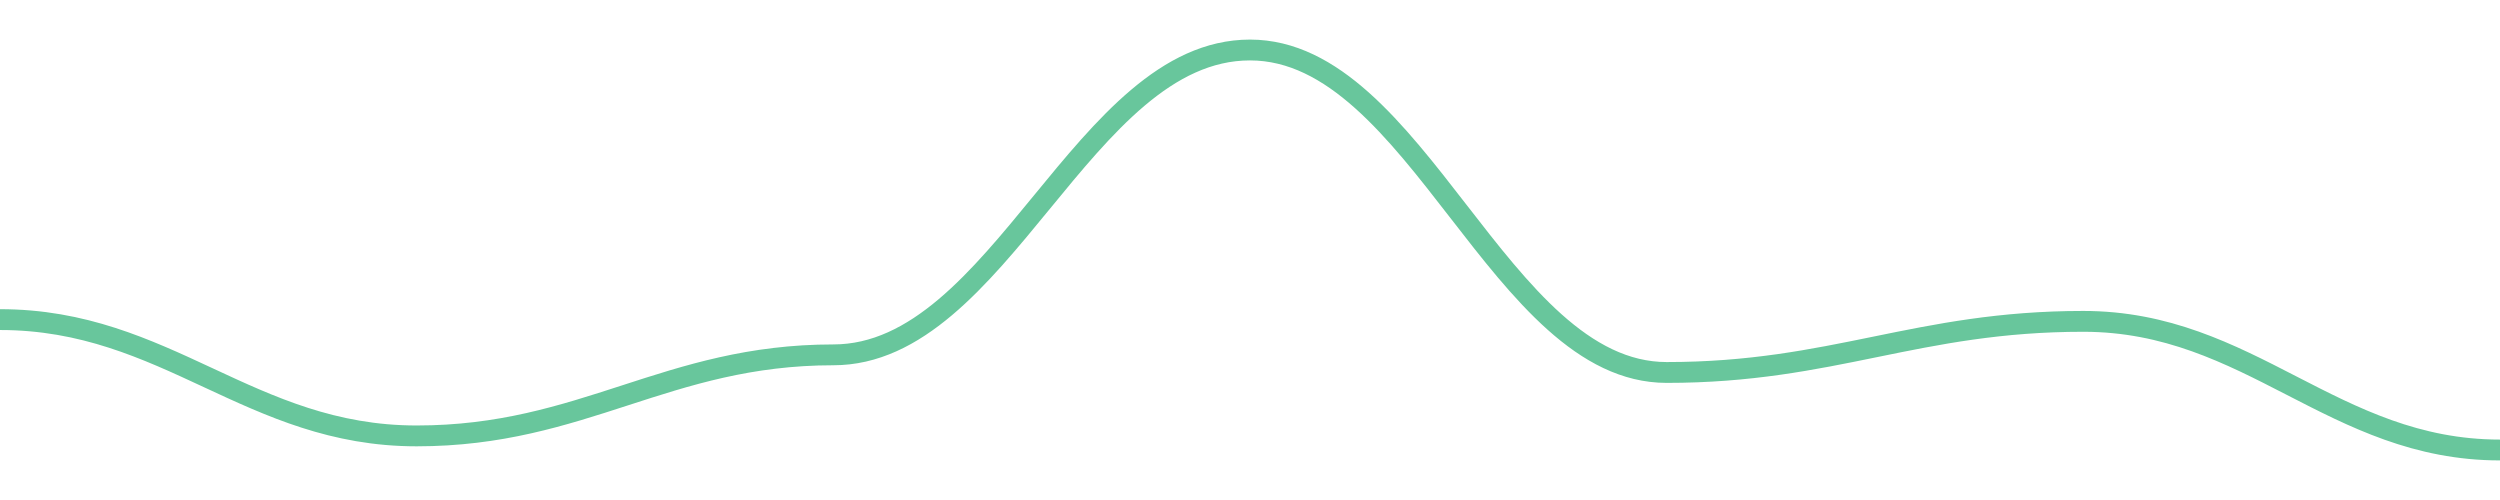
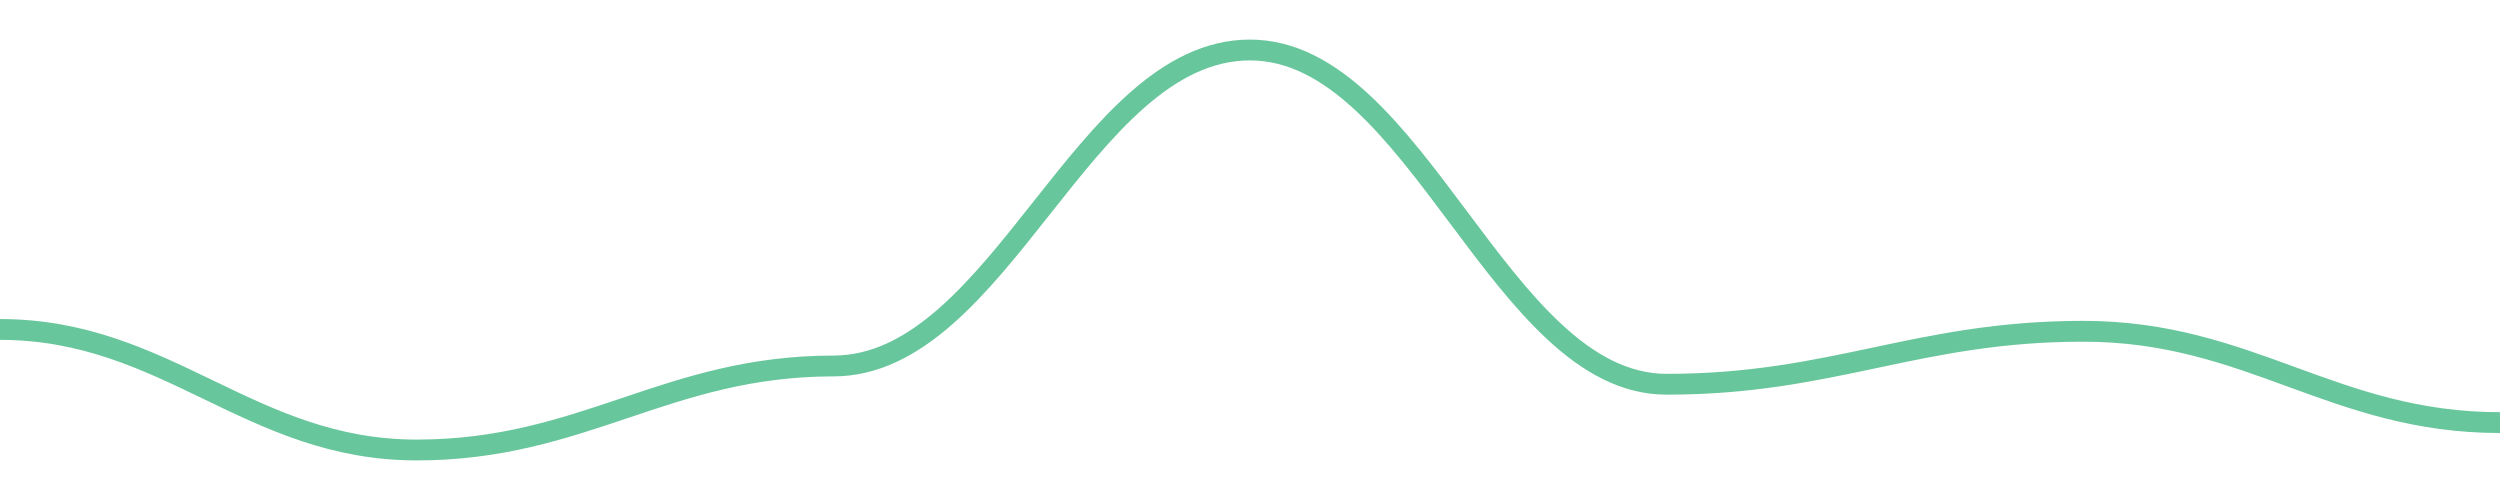
<svg width="180" height="36">
-   <path d="M 0.0,23.011 C 12.0,23.011 18.0,31.385 30.0,31.385 C 42.0,31.385 48.0,25.549 60.0,25.549 C 72.0,25.549 78.0,3.6 90.0,3.6 C 102.0,3.6 108.0,26.818 120.0,26.818 C 132.0,26.818 138.0,23.138 150.0,23.138 C 162.0,23.138 168.0,32.4 180.0,32.4 " fill="none" stroke="#42b883" stroke-width="1.5" opacity="0.8" />
+   <path d="M 0.0,23.721 C 12.0,23.721 18.0,32.4 30.0,32.4 C 42.0,32.4 48.0,26.351 60.0,26.351 C 72.0,26.351 78.0,3.6 90.0,3.6 C 102.0,3.6 108.0,27.666 120.0,27.666 C 132.0,27.666 138.0,23.852 150.0,23.852 C 162.0,23.852 168.0,30.427 180.0,30.427 " fill="none" stroke="#42b883" stroke-width="1.5" opacity="0.8" />
</svg>
